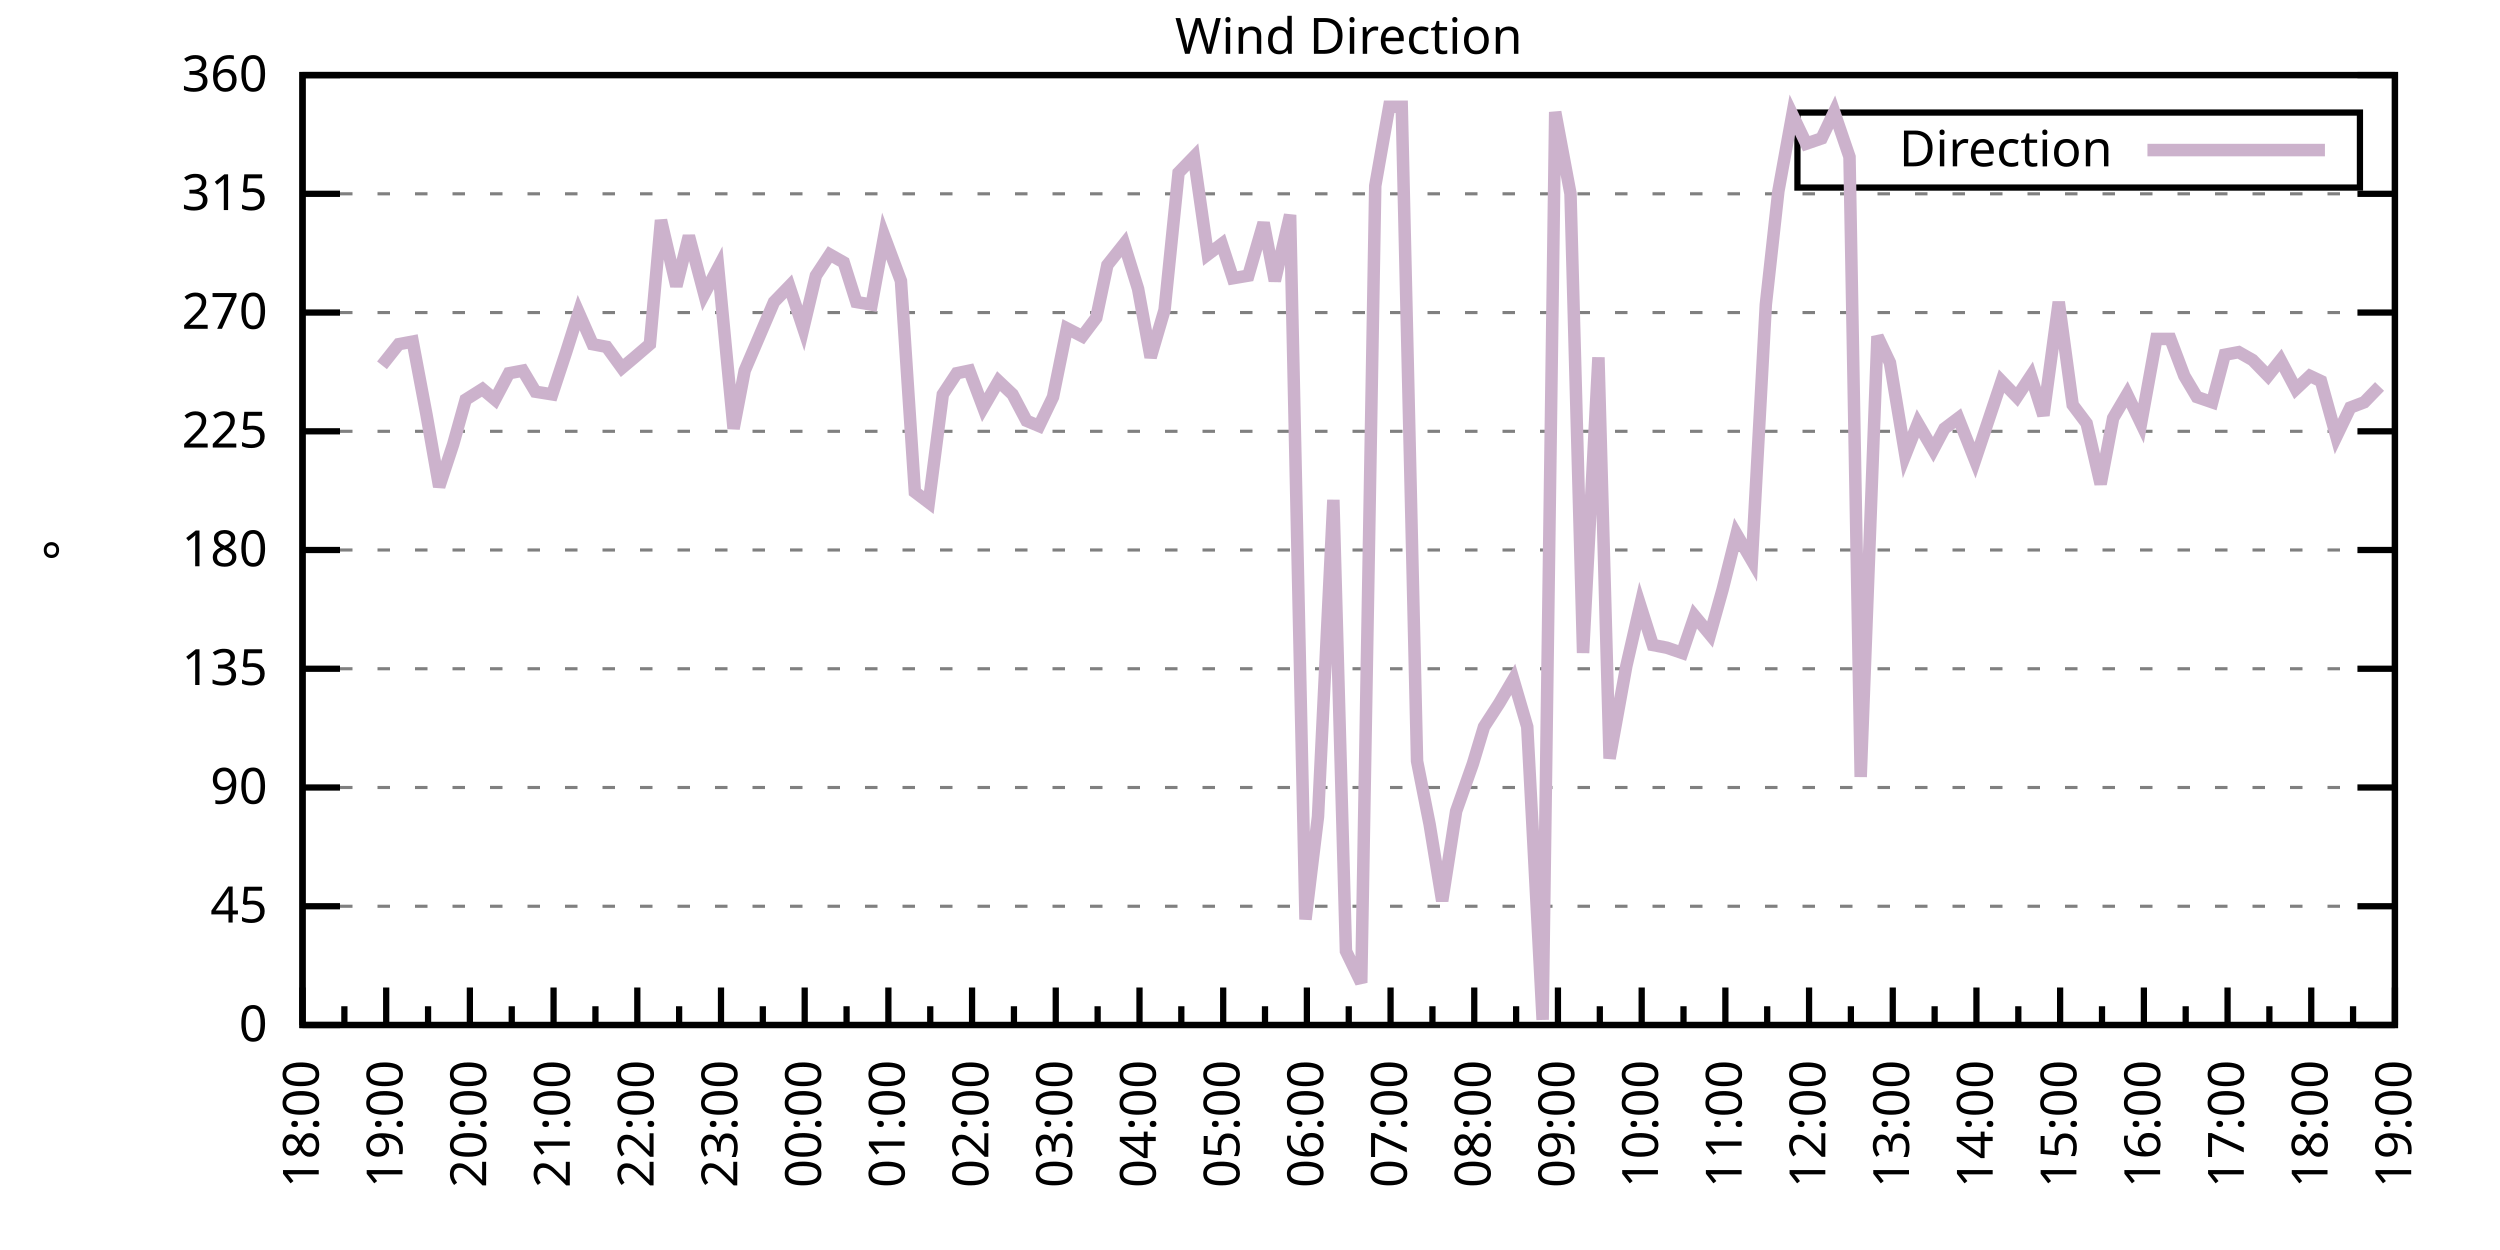
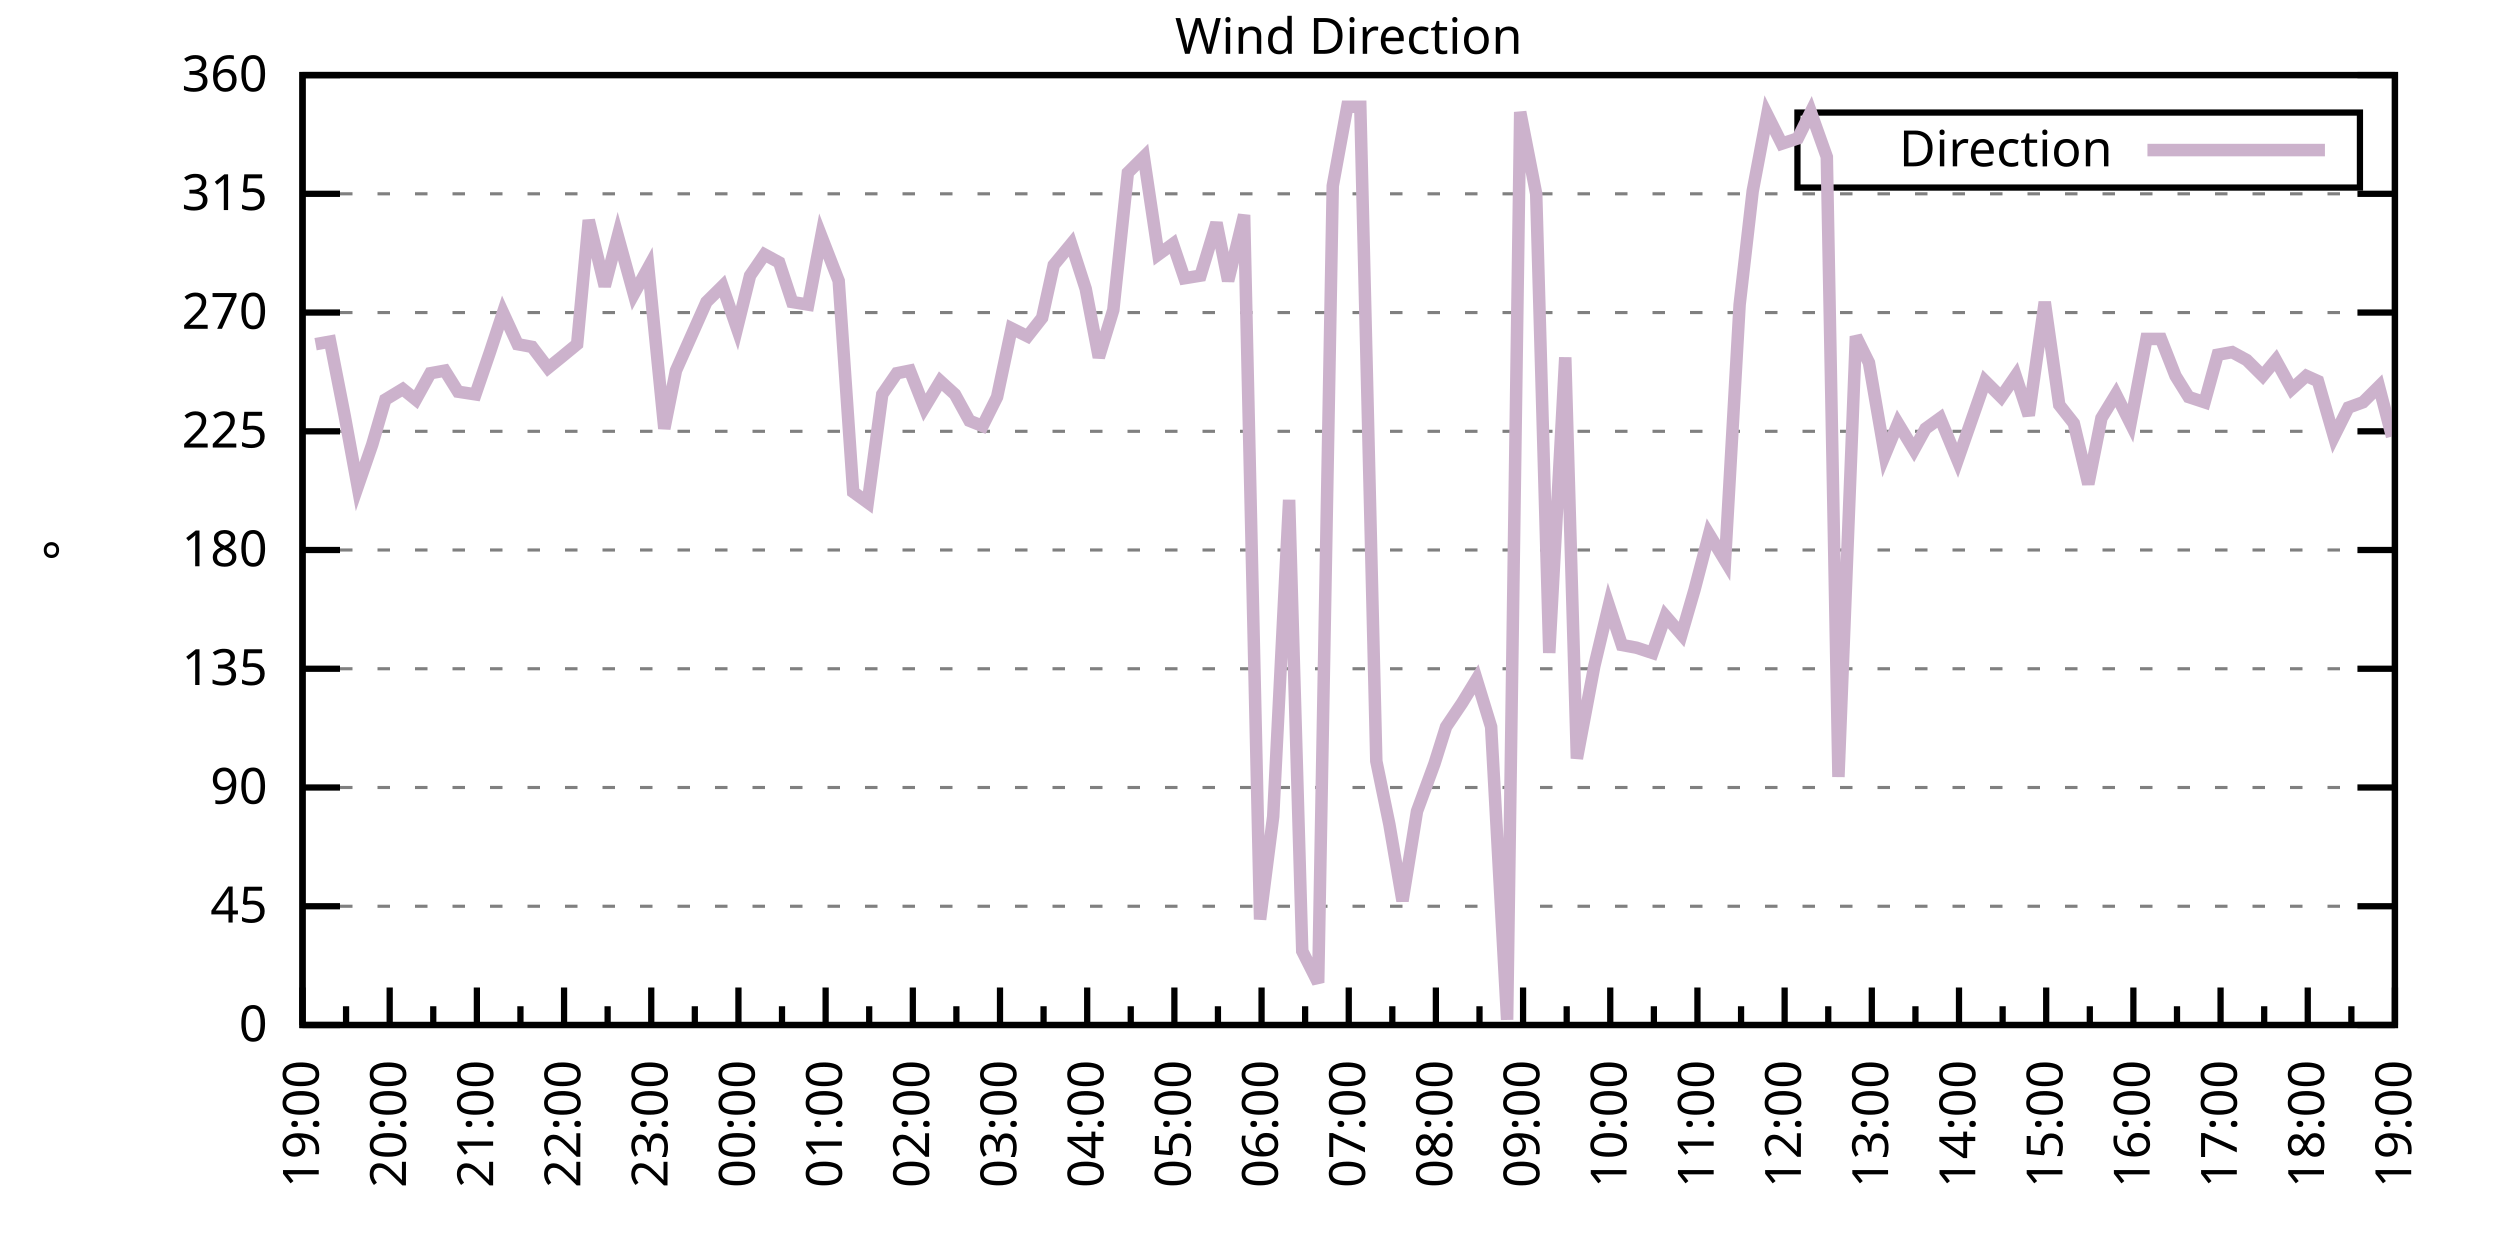
<svg xmlns="http://www.w3.org/2000/svg" xmlns:xlink="http://www.w3.org/1999/xlink" width="400" height="200" viewBox="0 0 400 200">
  <g id="gnuplot_canvas">
    <rect x="0" y="0" width="400" height="200" fill="none" />
    <defs>
      <circle id="gpDot" r="0.5" stroke-width="0.5" stroke="currentColor" />
      <path id="gpPt0" stroke-width="0.333" stroke="currentColor" d="M-1,0 h2 M0,-1 v2" />
      <path id="gpPt1" stroke-width="0.333" stroke="currentColor" d="M-1,-1 L1,1 M1,-1 L-1,1" />
      <path id="gpPt2" stroke-width="0.333" stroke="currentColor" d="M-1,0 L1,0 M0,-1 L0,1 M-1,-1 L1,1 M-1,1 L1,-1" />
      <rect id="gpPt3" stroke-width="0.333" stroke="currentColor" x="-1" y="-1" width="2" height="2" />
      <rect id="gpPt4" stroke-width="0.333" stroke="currentColor" fill="currentColor" x="-1" y="-1" width="2" height="2" />
      <circle id="gpPt5" stroke-width="0.333" stroke="currentColor" cx="0" cy="0" r="1" />
      <use xlink:href="#gpPt5" id="gpPt6" fill="currentColor" stroke="none" />
      <path id="gpPt7" stroke-width="0.333" stroke="currentColor" d="M0,-1.33 L-1.33,0.67 L1.33,0.67 z" />
      <use xlink:href="#gpPt7" id="gpPt8" fill="currentColor" stroke="none" />
      <use xlink:href="#gpPt7" id="gpPt9" stroke="currentColor" transform="rotate(180)" />
      <use xlink:href="#gpPt9" id="gpPt10" fill="currentColor" stroke="none" />
      <use xlink:href="#gpPt3" id="gpPt11" stroke="currentColor" transform="rotate(45)" />
      <use xlink:href="#gpPt11" id="gpPt12" fill="currentColor" stroke="none" />
      <path id="gpPt13" stroke-width="0.333" stroke="currentColor" d="M0,1.330 L1.265,0.411 L0.782,-1.067 L-0.782,-1.076 L-1.265,0.411 z" />
      <use xlink:href="#gpPt13" id="gpPt14" fill="currentColor" stroke="none" />
      <filter id="textbox" filterUnits="objectBoundingBox" x="0" y="0" height="1" width="1">
        <feFlood flood-color="white" flood-opacity="1" result="bgnd" />
        <feComposite in="SourceGraphic" in2="bgnd" operator="atop" />
      </filter>
      <filter id="greybox" filterUnits="objectBoundingBox" x="0" y="0" height="1" width="1">
        <feFlood flood-color="lightgrey" flood-opacity="1" result="grey" />
        <feComposite in="SourceGraphic" in2="grey" operator="atop" />
      </filter>
    </defs>
    <g fill="none" color="white" stroke="currentColor" stroke-width="1.00" stroke-linecap="butt" stroke-linejoin="miter">
</g>
    <g fill="none" color="black" stroke="currentColor" stroke-width="1.00" stroke-linecap="butt" stroke-linejoin="miter">
      <g stroke="none" shape-rendering="crispEdges">
        <polygon fill="rgb(255, 255, 255)" points="48.40,164.00 383.18,164.00 383.18,12.02 48.40,12.02 " />
      </g>
    </g>
    <g fill="none" color="black" stroke="currentColor" stroke-width="1.00" stroke-linecap="butt" stroke-linejoin="miter">
</g>
    <g fill="none" color="black" stroke="black" stroke-width="0.50" stroke-linecap="butt" stroke-linejoin="miter">
</g>
    <g fill="none" color="gray" stroke="currentColor" stroke-width="0.50" stroke-linecap="butt" stroke-linejoin="miter">
      <path stroke="gray" stroke-dasharray="2,4" class="gridline" d="M48.40,164.00 L383.19,164.00  " />
    </g>
    <g fill="none" color="gray" stroke="gray" stroke-width="1.00" stroke-linecap="butt" stroke-linejoin="miter">
</g>
    <g fill="none" color="black" stroke="currentColor" stroke-width="1.00" stroke-linecap="butt" stroke-linejoin="miter">
      <path stroke="black" d="M48.40,164.00 L54.40,164.00 M383.19,164.00 L377.19,164.00  " />
      <g transform="translate(42.80,166.60)" stroke="none" fill="black" font-family="Sans" font-size="8.00" text-anchor="end">
        <text>
          <tspan font-family="Sans"> 0</tspan>
        </text>
      </g>
    </g>
    <g fill="none" color="black" stroke="currentColor" stroke-width="1.00" stroke-linecap="butt" stroke-linejoin="miter">
</g>
    <g fill="none" color="black" stroke="black" stroke-width="0.50" stroke-linecap="butt" stroke-linejoin="miter">
</g>
    <g fill="none" color="gray" stroke="currentColor" stroke-width="0.50" stroke-linecap="butt" stroke-linejoin="miter">
      <path stroke="gray" stroke-dasharray="2,4" class="gridline" d="M48.40,145.00 L383.19,145.00  " />
    </g>
    <g fill="none" color="gray" stroke="gray" stroke-width="1.00" stroke-linecap="butt" stroke-linejoin="miter">
</g>
    <g fill="none" color="black" stroke="currentColor" stroke-width="1.00" stroke-linecap="butt" stroke-linejoin="miter">
      <path stroke="black" d="M48.40,145.00 L54.40,145.00 M383.19,145.00 L377.19,145.00  " />
      <g transform="translate(42.80,147.60)" stroke="none" fill="black" font-family="Sans" font-size="8.00" text-anchor="end">
        <text>
          <tspan font-family="Sans"> 45</tspan>
        </text>
      </g>
    </g>
    <g fill="none" color="black" stroke="currentColor" stroke-width="1.00" stroke-linecap="butt" stroke-linejoin="miter">
</g>
    <g fill="none" color="black" stroke="black" stroke-width="0.50" stroke-linecap="butt" stroke-linejoin="miter">
</g>
    <g fill="none" color="gray" stroke="currentColor" stroke-width="0.50" stroke-linecap="butt" stroke-linejoin="miter">
      <path stroke="gray" stroke-dasharray="2,4" class="gridline" d="M48.40,126.00 L383.19,126.00  " />
    </g>
    <g fill="none" color="gray" stroke="gray" stroke-width="1.00" stroke-linecap="butt" stroke-linejoin="miter">
</g>
    <g fill="none" color="black" stroke="currentColor" stroke-width="1.00" stroke-linecap="butt" stroke-linejoin="miter">
      <path stroke="black" d="M48.40,126.00 L54.40,126.00 M383.19,126.00 L377.19,126.00  " />
      <g transform="translate(42.80,128.60)" stroke="none" fill="black" font-family="Sans" font-size="8.00" text-anchor="end">
        <text>
          <tspan font-family="Sans"> 90</tspan>
        </text>
      </g>
    </g>
    <g fill="none" color="black" stroke="currentColor" stroke-width="1.00" stroke-linecap="butt" stroke-linejoin="miter">
</g>
    <g fill="none" color="black" stroke="black" stroke-width="0.50" stroke-linecap="butt" stroke-linejoin="miter">
</g>
    <g fill="none" color="gray" stroke="currentColor" stroke-width="0.50" stroke-linecap="butt" stroke-linejoin="miter">
      <path stroke="gray" stroke-dasharray="2,4" class="gridline" d="M48.40,107.00 L383.19,107.00  " />
    </g>
    <g fill="none" color="gray" stroke="gray" stroke-width="1.00" stroke-linecap="butt" stroke-linejoin="miter">
</g>
    <g fill="none" color="black" stroke="currentColor" stroke-width="1.00" stroke-linecap="butt" stroke-linejoin="miter">
      <path stroke="black" d="M48.40,107.00 L54.40,107.00 M383.19,107.00 L377.19,107.00  " />
      <g transform="translate(42.80,109.60)" stroke="none" fill="black" font-family="Sans" font-size="8.00" text-anchor="end">
        <text>
          <tspan font-family="Sans"> 135</tspan>
        </text>
      </g>
    </g>
    <g fill="none" color="black" stroke="currentColor" stroke-width="1.00" stroke-linecap="butt" stroke-linejoin="miter">
</g>
    <g fill="none" color="black" stroke="black" stroke-width="0.50" stroke-linecap="butt" stroke-linejoin="miter">
</g>
    <g fill="none" color="gray" stroke="currentColor" stroke-width="0.50" stroke-linecap="butt" stroke-linejoin="miter">
      <path stroke="gray" stroke-dasharray="2,4" class="gridline" d="M48.40,88.00 L383.19,88.00  " />
    </g>
    <g fill="none" color="gray" stroke="gray" stroke-width="1.00" stroke-linecap="butt" stroke-linejoin="miter">
</g>
    <g fill="none" color="black" stroke="currentColor" stroke-width="1.00" stroke-linecap="butt" stroke-linejoin="miter">
      <path stroke="black" d="M48.40,88.00 L54.40,88.00 M383.19,88.00 L377.19,88.00  " />
      <g transform="translate(42.80,90.60)" stroke="none" fill="black" font-family="Sans" font-size="8.00" text-anchor="end">
        <text>
          <tspan font-family="Sans"> 180</tspan>
        </text>
      </g>
    </g>
    <g fill="none" color="black" stroke="currentColor" stroke-width="1.00" stroke-linecap="butt" stroke-linejoin="miter">
</g>
    <g fill="none" color="black" stroke="black" stroke-width="0.50" stroke-linecap="butt" stroke-linejoin="miter">
</g>
    <g fill="none" color="gray" stroke="currentColor" stroke-width="0.50" stroke-linecap="butt" stroke-linejoin="miter">
      <path stroke="gray" stroke-dasharray="2,4" class="gridline" d="M48.40,69.01 L383.19,69.01  " />
    </g>
    <g fill="none" color="gray" stroke="gray" stroke-width="1.00" stroke-linecap="butt" stroke-linejoin="miter">
</g>
    <g fill="none" color="black" stroke="currentColor" stroke-width="1.00" stroke-linecap="butt" stroke-linejoin="miter">
      <path stroke="black" d="M48.40,69.01 L54.40,69.01 M383.19,69.01 L377.19,69.01  " />
      <g transform="translate(42.80,71.61)" stroke="none" fill="black" font-family="Sans" font-size="8.00" text-anchor="end">
        <text>
          <tspan font-family="Sans"> 225</tspan>
        </text>
      </g>
    </g>
    <g fill="none" color="black" stroke="currentColor" stroke-width="1.00" stroke-linecap="butt" stroke-linejoin="miter">
</g>
    <g fill="none" color="black" stroke="black" stroke-width="0.50" stroke-linecap="butt" stroke-linejoin="miter">
</g>
    <g fill="none" color="gray" stroke="currentColor" stroke-width="0.50" stroke-linecap="butt" stroke-linejoin="miter">
      <path stroke="gray" stroke-dasharray="2,4" class="gridline" d="M48.40,50.01 L383.19,50.01  " />
    </g>
    <g fill="none" color="gray" stroke="gray" stroke-width="1.00" stroke-linecap="butt" stroke-linejoin="miter">
</g>
    <g fill="none" color="black" stroke="currentColor" stroke-width="1.00" stroke-linecap="butt" stroke-linejoin="miter">
      <path stroke="black" d="M48.40,50.01 L54.40,50.01 M383.19,50.01 L377.19,50.01  " />
      <g transform="translate(42.80,52.61)" stroke="none" fill="black" font-family="Sans" font-size="8.00" text-anchor="end">
        <text>
          <tspan font-family="Sans"> 270</tspan>
        </text>
      </g>
    </g>
    <g fill="none" color="black" stroke="currentColor" stroke-width="1.00" stroke-linecap="butt" stroke-linejoin="miter">
</g>
    <g fill="none" color="black" stroke="black" stroke-width="0.50" stroke-linecap="butt" stroke-linejoin="miter">
</g>
    <g fill="none" color="gray" stroke="currentColor" stroke-width="0.50" stroke-linecap="butt" stroke-linejoin="miter">
      <path stroke="gray" stroke-dasharray="2,4" class="gridline" d="M48.40,31.01 L383.19,31.01  " />
    </g>
    <g fill="none" color="gray" stroke="gray" stroke-width="1.00" stroke-linecap="butt" stroke-linejoin="miter">
</g>
    <g fill="none" color="black" stroke="currentColor" stroke-width="1.00" stroke-linecap="butt" stroke-linejoin="miter">
      <path stroke="black" d="M48.40,31.01 L54.40,31.01 M383.19,31.01 L377.19,31.01  " />
      <g transform="translate(42.80,33.61)" stroke="none" fill="black" font-family="Sans" font-size="8.00" text-anchor="end">
        <text>
          <tspan font-family="Sans"> 315</tspan>
        </text>
      </g>
    </g>
    <g fill="none" color="black" stroke="currentColor" stroke-width="1.00" stroke-linecap="butt" stroke-linejoin="miter">
</g>
    <g fill="none" color="black" stroke="black" stroke-width="0.50" stroke-linecap="butt" stroke-linejoin="miter">
</g>
    <g fill="none" color="gray" stroke="currentColor" stroke-width="0.50" stroke-linecap="butt" stroke-linejoin="miter">
      <path stroke="gray" stroke-dasharray="2,4" class="gridline" d="M48.40,12.01 L383.19,12.01  " />
    </g>
    <g fill="none" color="gray" stroke="gray" stroke-width="1.00" stroke-linecap="butt" stroke-linejoin="miter">
</g>
    <g fill="none" color="black" stroke="currentColor" stroke-width="1.00" stroke-linecap="butt" stroke-linejoin="miter">
      <path stroke="black" d="M48.40,12.01 L54.40,12.01 M383.19,12.01 L377.19,12.01  " />
      <g transform="translate(42.80,14.61)" stroke="none" fill="black" font-family="Sans" font-size="8.00" text-anchor="end">
        <text>
          <tspan font-family="Sans"> 360</tspan>
        </text>
      </g>
    </g>
    <g fill="none" color="black" stroke="currentColor" stroke-width="1.00" stroke-linecap="butt" stroke-linejoin="miter">
      <path stroke="black" d="M48.40,164.00 L48.40,158.00  " />
      <g transform="translate(51.00,169.60) rotate(270)" stroke="none" fill="black" font-family="Sans" font-size="8.00" text-anchor="end">
        <text>
+           <tspan font-family="Sans">19:00</tspan>
+         </text>
+       </g>
+     </g>
+     <g fill="none" color="black" stroke="currentColor" stroke-width="1.00" stroke-linecap="butt" stroke-linejoin="miter">
+       <path stroke="black" d="M55.37,164.00 L55.37,161.00 M62.35,164.00 L62.35,158.00  " />
+       <g transform="translate(64.95,169.60) rotate(270)" stroke="none" fill="black" font-family="Sans" font-size="8.00" text-anchor="end">
+         <text>
+           <tspan font-family="Sans">20:00</tspan>
+         </text>
+       </g>
+     </g>
+     <g fill="none" color="black" stroke="currentColor" stroke-width="1.00" stroke-linecap="butt" stroke-linejoin="miter">
+       <path stroke="black" d="M69.32,164.00 L69.32,161.00 M76.30,164.00 L76.30,158.00  " />
+       <g transform="translate(78.90,169.60) rotate(270)" stroke="none" fill="black" font-family="Sans" font-size="8.00" text-anchor="end">
+         <text>
+           <tspan font-family="Sans">21:00</tspan>
+         </text>
+       </g>
+     </g>
+     <g fill="none" color="black" stroke="currentColor" stroke-width="1.00" stroke-linecap="butt" stroke-linejoin="miter">
+       <path stroke="black" d="M83.27,164.00 L83.27,161.00 M90.25,164.00 L90.25,158.00  " />
+       <g transform="translate(92.85,169.60) rotate(270)" stroke="none" fill="black" font-family="Sans" font-size="8.00" text-anchor="end">
+         <text>
+           <tspan font-family="Sans">22:00</tspan>
+         </text>
+       </g>
+     </g>
+     <g fill="none" color="black" stroke="currentColor" stroke-width="1.00" stroke-linecap="butt" stroke-linejoin="miter">
+       <path stroke="black" d="M97.22,164.00 L97.22,161.00 M104.20,164.00 L104.20,158.00  " />
+       <g transform="translate(106.80,169.60) rotate(270)" stroke="none" fill="black" font-family="Sans" font-size="8.00" text-anchor="end">
+         <text>
+           <tspan font-family="Sans">23:00</tspan>
+         </text>
+       </g>
+     </g>
+     <g fill="none" color="black" stroke="currentColor" stroke-width="1.00" stroke-linecap="butt" stroke-linejoin="miter">
+       <path stroke="black" d="M111.17,164.00 L111.17,161.00 M118.15,164.00 L118.15,158.00  " />
+       <g transform="translate(120.75,169.60) rotate(270)" stroke="none" fill="black" font-family="Sans" font-size="8.00" text-anchor="end">
+         <text>
+           <tspan font-family="Sans">00:00</tspan>
+         </text>
+       </g>
+     </g>
+     <g fill="none" color="black" stroke="currentColor" stroke-width="1.00" stroke-linecap="butt" stroke-linejoin="miter">
+       <path stroke="black" d="M125.12,164.00 L125.12,161.00 M132.10,164.00 L132.10,158.00  " />
+       <g transform="translate(134.70,169.60) rotate(270)" stroke="none" fill="black" font-family="Sans" font-size="8.00" text-anchor="end">
+         <text>
+           <tspan font-family="Sans">01:00</tspan>
+         </text>
+       </g>
+     </g>
+     <g fill="none" color="black" stroke="currentColor" stroke-width="1.00" stroke-linecap="butt" stroke-linejoin="miter">
+       <path stroke="black" d="M139.07,164.00 L139.07,161.00 M146.05,164.00 L146.05,158.00  " />
+       <g transform="translate(148.65,169.60) rotate(270)" stroke="none" fill="black" font-family="Sans" font-size="8.00" text-anchor="end">
+         <text>
+           <tspan font-family="Sans">02:00</tspan>
+         </text>
+       </g>
+     </g>
+     <g fill="none" color="black" stroke="currentColor" stroke-width="1.00" stroke-linecap="butt" stroke-linejoin="miter">
+       <path stroke="black" d="M153.02,164.00 L153.02,161.00 M160.00,164.00 L160.00,158.00  " />
+       <g transform="translate(162.60,169.60) rotate(270)" stroke="none" fill="black" font-family="Sans" font-size="8.00" text-anchor="end">
+         <text>
+           <tspan font-family="Sans">03:00</tspan>
+         </text>
+       </g>
+     </g>
+     <g fill="none" color="black" stroke="currentColor" stroke-width="1.00" stroke-linecap="butt" stroke-linejoin="miter">
+       <path stroke="black" d="M166.97,164.00 L166.97,161.00 M173.95,164.00 L173.95,158.00  " />
+       <g transform="translate(176.55,169.60) rotate(270)" stroke="none" fill="black" font-family="Sans" font-size="8.00" text-anchor="end">
+         <text>
+           <tspan font-family="Sans">04:00</tspan>
+         </text>
+       </g>
+     </g>
+     <g fill="none" color="black" stroke="currentColor" stroke-width="1.00" stroke-linecap="butt" stroke-linejoin="miter">
+       <path stroke="black" d="M180.92,164.00 L180.92,161.00 M187.90,164.00 L187.90,158.00  " />
+       <g transform="translate(190.50,169.60) rotate(270)" stroke="none" fill="black" font-family="Sans" font-size="8.00" text-anchor="end">
+         <text>
+           <tspan font-family="Sans">05:00</tspan>
+         </text>
+       </g>
+     </g>
+     <g fill="none" color="black" stroke="currentColor" stroke-width="1.00" stroke-linecap="butt" stroke-linejoin="miter">
+       <path stroke="black" d="M194.87,164.00 L194.87,161.00 M201.85,164.00 L201.85,158.00  " />
+       <g transform="translate(204.45,169.60) rotate(270)" stroke="none" fill="black" font-family="Sans" font-size="8.00" text-anchor="end">
+         <text>
+           <tspan font-family="Sans">06:00</tspan>
+         </text>
+       </g>
+     </g>
+     <g fill="none" color="black" stroke="currentColor" stroke-width="1.00" stroke-linecap="butt" stroke-linejoin="miter">
+       <path stroke="black" d="M208.82,164.00 L208.82,161.00 M215.80,164.00 L215.80,158.00  " />
+       <g transform="translate(218.40,169.60) rotate(270)" stroke="none" fill="black" font-family="Sans" font-size="8.00" text-anchor="end">
+         <text>
+           <tspan font-family="Sans">07:00</tspan>
+         </text>
+       </g>
+     </g>
+     <g fill="none" color="black" stroke="currentColor" stroke-width="1.00" stroke-linecap="butt" stroke-linejoin="miter">
+       <path stroke="black" d="M222.77,164.00 L222.77,161.00 M229.74,164.00 L229.74,158.00  " />
+       <g transform="translate(232.34,169.60) rotate(270)" stroke="none" fill="black" font-family="Sans" font-size="8.00" text-anchor="end">
+         <text>
+           <tspan font-family="Sans">08:00</tspan>
+         </text>
+       </g>
+     </g>
+     <g fill="none" color="black" stroke="currentColor" stroke-width="1.00" stroke-linecap="butt" stroke-linejoin="miter">
+       <path stroke="black" d="M236.72,164.00 L236.72,161.00 M243.69,164.00 L243.69,158.00  " />
+       <g transform="translate(246.29,169.60) rotate(270)" stroke="none" fill="black" font-family="Sans" font-size="8.00" text-anchor="end">
+         <text>
+           <tspan font-family="Sans">09:00</tspan>
+         </text>
+       </g>
+     </g>
+     <g fill="none" color="black" stroke="currentColor" stroke-width="1.00" stroke-linecap="butt" stroke-linejoin="miter">
+       <path stroke="black" d="M250.67,164.00 L250.67,161.00 M257.64,164.00 L257.64,158.00  " />
+       <g transform="translate(260.24,169.60) rotate(270)" stroke="none" fill="black" font-family="Sans" font-size="8.00" text-anchor="end">
+         <text>
+           <tspan font-family="Sans">10:00</tspan>
+         </text>
+       </g>
+     </g>
+     <g fill="none" color="black" stroke="currentColor" stroke-width="1.00" stroke-linecap="butt" stroke-linejoin="miter">
+       <path stroke="black" d="M264.62,164.00 L264.62,161.00 M271.59,164.00 L271.59,158.00  " />
+       <g transform="translate(274.19,169.60) rotate(270)" stroke="none" fill="black" font-family="Sans" font-size="8.00" text-anchor="end">
+         <text>
+           <tspan font-family="Sans">11:00</tspan>
+         </text>
+       </g>
+     </g>
+     <g fill="none" color="black" stroke="currentColor" stroke-width="1.00" stroke-linecap="butt" stroke-linejoin="miter">
+       <path stroke="black" d="M278.57,164.00 L278.57,161.00 M285.54,164.00 L285.54,158.00  " />
+       <g transform="translate(288.14,169.60) rotate(270)" stroke="none" fill="black" font-family="Sans" font-size="8.00" text-anchor="end">
+         <text>
+           <tspan font-family="Sans">12:00</tspan>
+         </text>
+       </g>
+     </g>
+     <g fill="none" color="black" stroke="currentColor" stroke-width="1.00" stroke-linecap="butt" stroke-linejoin="miter">
+       <path stroke="black" d="M292.52,164.00 L292.52,161.00 M299.49,164.00 L299.49,158.00  " />
+       <g transform="translate(302.09,169.60) rotate(270)" stroke="none" fill="black" font-family="Sans" font-size="8.00" text-anchor="end">
+         <text>
+           <tspan font-family="Sans">13:00</tspan>
+         </text>
+       </g>
+     </g>
+     <g fill="none" color="black" stroke="currentColor" stroke-width="1.00" stroke-linecap="butt" stroke-linejoin="miter">
+       <path stroke="black" d="M306.47,164.00 L306.47,161.00 M313.44,164.00 L313.44,158.00  " />
+       <g transform="translate(316.04,169.60) rotate(270)" stroke="none" fill="black" font-family="Sans" font-size="8.00" text-anchor="end">
+         <text>
+           <tspan font-family="Sans">14:00</tspan>
+         </text>
+       </g>
+     </g>
+     <g fill="none" color="black" stroke="currentColor" stroke-width="1.00" stroke-linecap="butt" stroke-linejoin="miter">
+       <path stroke="black" d="M320.42,164.00 L320.42,161.00 M327.39,164.00 L327.39,158.00  " />
+       <g transform="translate(329.99,169.60) rotate(270)" stroke="none" fill="black" font-family="Sans" font-size="8.00" text-anchor="end">
+         <text>
+           <tspan font-family="Sans">15:00</tspan>
+         </text>
+       </g>
+     </g>
+     <g fill="none" color="black" stroke="currentColor" stroke-width="1.00" stroke-linecap="butt" stroke-linejoin="miter">
+       <path stroke="black" d="M334.37,164.00 L334.37,161.00 M341.34,164.00 L341.34,158.00  " />
+       <g transform="translate(343.94,169.60) rotate(270)" stroke="none" fill="black" font-family="Sans" font-size="8.00" text-anchor="end">
+         <text>
+           <tspan font-family="Sans">16:00</tspan>
+         </text>
+       </g>
+     </g>
+     <g fill="none" color="black" stroke="currentColor" stroke-width="1.00" stroke-linecap="butt" stroke-linejoin="miter">
+       <path stroke="black" d="M348.32,164.00 L348.32,161.00 M355.29,164.00 L355.29,158.00  " />
+       <g transform="translate(357.89,169.60) rotate(270)" stroke="none" fill="black" font-family="Sans" font-size="8.00" text-anchor="end">
+         <text>
+           <tspan font-family="Sans">17:00</tspan>
+         </text>
+       </g>
+     </g>
+     <g fill="none" color="black" stroke="currentColor" stroke-width="1.00" stroke-linecap="butt" stroke-linejoin="miter">
+       <path stroke="black" d="M362.27,164.00 L362.27,161.00 M369.24,164.00 L369.24,158.00  " />
+       <g transform="translate(371.84,169.60) rotate(270)" stroke="none" fill="black" font-family="Sans" font-size="8.00" text-anchor="end">
+         <text>
          <tspan font-family="Sans">18:00</tspan>
        </text>
      </g>
    </g>
    <g fill="none" color="black" stroke="currentColor" stroke-width="1.00" stroke-linecap="butt" stroke-linejoin="miter">
-       <path stroke="black" d="M55.10,164.00 L55.10,161.00 M61.79,164.00 L61.79,158.00  " />
-       <g transform="translate(64.39,169.60) rotate(270)" stroke="none" fill="black" font-family="Sans" font-size="8.00" text-anchor="end">
-         <text>
-           <tspan font-family="Sans">19:00</tspan>
-         </text>
-       </g>
-     </g>
-     <g fill="none" color="black" stroke="currentColor" stroke-width="1.00" stroke-linecap="butt" stroke-linejoin="miter">
-       <path stroke="black" d="M68.49,164.00 L68.49,161.00 M75.18,164.00 L75.18,158.00  " />
-       <g transform="translate(77.78,169.60) rotate(270)" stroke="none" fill="black" font-family="Sans" font-size="8.00" text-anchor="end">
-         <text>
-           <tspan font-family="Sans">20:00</tspan>
-         </text>
-       </g>
-     </g>
-     <g fill="none" color="black" stroke="currentColor" stroke-width="1.00" stroke-linecap="butt" stroke-linejoin="miter">
-       <path stroke="black" d="M81.88,164.00 L81.88,161.00 M88.57,164.00 L88.57,158.00  " />
-       <g transform="translate(91.17,169.60) rotate(270)" stroke="none" fill="black" font-family="Sans" font-size="8.00" text-anchor="end">
-         <text>
-           <tspan font-family="Sans">21:00</tspan>
-         </text>
-       </g>
-     </g>
-     <g fill="none" color="black" stroke="currentColor" stroke-width="1.00" stroke-linecap="butt" stroke-linejoin="miter">
-       <path stroke="black" d="M95.27,164.00 L95.27,161.00 M101.97,164.00 L101.97,158.00  " />
-       <g transform="translate(104.57,169.60) rotate(270)" stroke="none" fill="black" font-family="Sans" font-size="8.00" text-anchor="end">
-         <text>
-           <tspan font-family="Sans">22:00</tspan>
-         </text>
-       </g>
-     </g>
-     <g fill="none" color="black" stroke="currentColor" stroke-width="1.00" stroke-linecap="butt" stroke-linejoin="miter">
-       <path stroke="black" d="M108.66,164.00 L108.66,161.00 M115.36,164.00 L115.36,158.00  " />
-       <g transform="translate(117.96,169.60) rotate(270)" stroke="none" fill="black" font-family="Sans" font-size="8.00" text-anchor="end">
-         <text>
-           <tspan font-family="Sans">23:00</tspan>
-         </text>
-       </g>
-     </g>
-     <g fill="none" color="black" stroke="currentColor" stroke-width="1.00" stroke-linecap="butt" stroke-linejoin="miter">
-       <path stroke="black" d="M122.05,164.00 L122.05,161.00 M128.75,164.00 L128.75,158.00  " />
-       <g transform="translate(131.35,169.60) rotate(270)" stroke="none" fill="black" font-family="Sans" font-size="8.00" text-anchor="end">
-         <text>
-           <tspan font-family="Sans">00:00</tspan>
-         </text>
-       </g>
-     </g>
-     <g fill="none" color="black" stroke="currentColor" stroke-width="1.00" stroke-linecap="butt" stroke-linejoin="miter">
-       <path stroke="black" d="M135.45,164.00 L135.45,161.00 M142.14,164.00 L142.14,158.00  " />
-       <g transform="translate(144.74,169.60) rotate(270)" stroke="none" fill="black" font-family="Sans" font-size="8.00" text-anchor="end">
-         <text>
-           <tspan font-family="Sans">01:00</tspan>
-         </text>
-       </g>
-     </g>
-     <g fill="none" color="black" stroke="currentColor" stroke-width="1.00" stroke-linecap="butt" stroke-linejoin="miter">
-       <path stroke="black" d="M148.84,164.00 L148.84,161.00 M155.53,164.00 L155.53,158.00  " />
-       <g transform="translate(158.13,169.60) rotate(270)" stroke="none" fill="black" font-family="Sans" font-size="8.00" text-anchor="end">
-         <text>
-           <tspan font-family="Sans">02:00</tspan>
-         </text>
-       </g>
-     </g>
-     <g fill="none" color="black" stroke="currentColor" stroke-width="1.00" stroke-linecap="butt" stroke-linejoin="miter">
-       <path stroke="black" d="M162.23,164.00 L162.23,161.00 M168.92,164.00 L168.92,158.00  " />
-       <g transform="translate(171.52,169.60) rotate(270)" stroke="none" fill="black" font-family="Sans" font-size="8.00" text-anchor="end">
-         <text>
-           <tspan font-family="Sans">03:00</tspan>
-         </text>
-       </g>
-     </g>
-     <g fill="none" color="black" stroke="currentColor" stroke-width="1.00" stroke-linecap="butt" stroke-linejoin="miter">
-       <path stroke="black" d="M175.62,164.00 L175.62,161.00 M182.32,164.00 L182.32,158.00  " />
-       <g transform="translate(184.92,169.60) rotate(270)" stroke="none" fill="black" font-family="Sans" font-size="8.00" text-anchor="end">
-         <text>
-           <tspan font-family="Sans">04:00</tspan>
-         </text>
-       </g>
-     </g>
-     <g fill="none" color="black" stroke="currentColor" stroke-width="1.00" stroke-linecap="butt" stroke-linejoin="miter">
-       <path stroke="black" d="M189.01,164.00 L189.01,161.00 M195.71,164.00 L195.71,158.00  " />
-       <g transform="translate(198.31,169.60) rotate(270)" stroke="none" fill="black" font-family="Sans" font-size="8.00" text-anchor="end">
-         <text>
-           <tspan font-family="Sans">05:00</tspan>
-         </text>
-       </g>
-     </g>
-     <g fill="none" color="black" stroke="currentColor" stroke-width="1.00" stroke-linecap="butt" stroke-linejoin="miter">
-       <path stroke="black" d="M202.40,164.00 L202.40,161.00 M209.10,164.00 L209.10,158.00  " />
-       <g transform="translate(211.70,169.60) rotate(270)" stroke="none" fill="black" font-family="Sans" font-size="8.00" text-anchor="end">
-         <text>
-           <tspan font-family="Sans">06:00</tspan>
-         </text>
-       </g>
-     </g>
-     <g fill="none" color="black" stroke="currentColor" stroke-width="1.00" stroke-linecap="butt" stroke-linejoin="miter">
-       <path stroke="black" d="M215.80,164.00 L215.80,161.00 M222.49,164.00 L222.49,158.00  " />
-       <g transform="translate(225.09,169.60) rotate(270)" stroke="none" fill="black" font-family="Sans" font-size="8.00" text-anchor="end">
-         <text>
-           <tspan font-family="Sans">07:00</tspan>
-         </text>
-       </g>
-     </g>
-     <g fill="none" color="black" stroke="currentColor" stroke-width="1.00" stroke-linecap="butt" stroke-linejoin="miter">
-       <path stroke="black" d="M229.19,164.00 L229.19,161.00 M235.88,164.00 L235.88,158.00  " />
-       <g transform="translate(238.48,169.60) rotate(270)" stroke="none" fill="black" font-family="Sans" font-size="8.00" text-anchor="end">
-         <text>
-           <tspan font-family="Sans">08:00</tspan>
-         </text>
-       </g>
-     </g>
-     <g fill="none" color="black" stroke="currentColor" stroke-width="1.00" stroke-linecap="butt" stroke-linejoin="miter">
-       <path stroke="black" d="M242.58,164.00 L242.58,161.00 M249.27,164.00 L249.27,158.00  " />
-       <g transform="translate(251.87,169.60) rotate(270)" stroke="none" fill="black" font-family="Sans" font-size="8.00" text-anchor="end">
-         <text>
-           <tspan font-family="Sans">09:00</tspan>
-         </text>
-       </g>
-     </g>
-     <g fill="none" color="black" stroke="currentColor" stroke-width="1.00" stroke-linecap="butt" stroke-linejoin="miter">
-       <path stroke="black" d="M255.97,164.00 L255.97,161.00 M262.67,164.00 L262.67,158.00  " />
-       <g transform="translate(265.27,169.60) rotate(270)" stroke="none" fill="black" font-family="Sans" font-size="8.00" text-anchor="end">
-         <text>
-           <tspan font-family="Sans">10:00</tspan>
-         </text>
-       </g>
-     </g>
-     <g fill="none" color="black" stroke="currentColor" stroke-width="1.00" stroke-linecap="butt" stroke-linejoin="miter">
-       <path stroke="black" d="M269.36,164.00 L269.36,161.00 M276.06,164.00 L276.06,158.00  " />
-       <g transform="translate(278.66,169.60) rotate(270)" stroke="none" fill="black" font-family="Sans" font-size="8.00" text-anchor="end">
-         <text>
-           <tspan font-family="Sans">11:00</tspan>
-         </text>
-       </g>
-     </g>
-     <g fill="none" color="black" stroke="currentColor" stroke-width="1.00" stroke-linecap="butt" stroke-linejoin="miter">
-       <path stroke="black" d="M282.75,164.00 L282.75,161.00 M289.45,164.00 L289.45,158.00  " />
-       <g transform="translate(292.05,169.60) rotate(270)" stroke="none" fill="black" font-family="Sans" font-size="8.00" text-anchor="end">
-         <text>
-           <tspan font-family="Sans">12:00</tspan>
-         </text>
-       </g>
-     </g>
-     <g fill="none" color="black" stroke="currentColor" stroke-width="1.00" stroke-linecap="butt" stroke-linejoin="miter">
-       <path stroke="black" d="M296.14,164.00 L296.14,161.00 M302.84,164.00 L302.84,158.00  " />
-       <g transform="translate(305.44,169.60) rotate(270)" stroke="none" fill="black" font-family="Sans" font-size="8.00" text-anchor="end">
-         <text>
-           <tspan font-family="Sans">13:00</tspan>
-         </text>
-       </g>
-     </g>
-     <g fill="none" color="black" stroke="currentColor" stroke-width="1.00" stroke-linecap="butt" stroke-linejoin="miter">
-       <path stroke="black" d="M309.54,164.00 L309.54,161.00 M316.23,164.00 L316.23,158.00  " />
-       <g transform="translate(318.83,169.60) rotate(270)" stroke="none" fill="black" font-family="Sans" font-size="8.00" text-anchor="end">
-         <text>
-           <tspan font-family="Sans">14:00</tspan>
-         </text>
-       </g>
-     </g>
-     <g fill="none" color="black" stroke="currentColor" stroke-width="1.00" stroke-linecap="butt" stroke-linejoin="miter">
-       <path stroke="black" d="M322.93,164.00 L322.93,161.00 M329.62,164.00 L329.62,158.00  " />
-       <g transform="translate(332.22,169.60) rotate(270)" stroke="none" fill="black" font-family="Sans" font-size="8.00" text-anchor="end">
-         <text>
-           <tspan font-family="Sans">15:00</tspan>
-         </text>
-       </g>
-     </g>
-     <g fill="none" color="black" stroke="currentColor" stroke-width="1.00" stroke-linecap="butt" stroke-linejoin="miter">
-       <path stroke="black" d="M336.32,164.00 L336.32,161.00 M343.02,164.00 L343.02,158.00  " />
-       <g transform="translate(345.62,169.60) rotate(270)" stroke="none" fill="black" font-family="Sans" font-size="8.00" text-anchor="end">
-         <text>
-           <tspan font-family="Sans">16:00</tspan>
-         </text>
-       </g>
-     </g>
-     <g fill="none" color="black" stroke="currentColor" stroke-width="1.00" stroke-linecap="butt" stroke-linejoin="miter">
-       <path stroke="black" d="M349.71,164.00 L349.71,161.00 M356.41,164.00 L356.41,158.00  " />
-       <g transform="translate(359.01,169.60) rotate(270)" stroke="none" fill="black" font-family="Sans" font-size="8.00" text-anchor="end">
-         <text>
-           <tspan font-family="Sans">17:00</tspan>
-         </text>
-       </g>
-     </g>
-     <g fill="none" color="black" stroke="currentColor" stroke-width="1.00" stroke-linecap="butt" stroke-linejoin="miter">
-       <path stroke="black" d="M363.10,164.00 L363.10,161.00 M369.80,164.00 L369.80,158.00  " />
-       <g transform="translate(372.40,169.60) rotate(270)" stroke="none" fill="black" font-family="Sans" font-size="8.00" text-anchor="end">
-         <text>
-           <tspan font-family="Sans">18:00</tspan>
-         </text>
-       </g>
-     </g>
-     <g fill="none" color="black" stroke="currentColor" stroke-width="1.00" stroke-linecap="butt" stroke-linejoin="miter">
-       <path stroke="black" d="M376.49,164.00 L376.49,161.00 M383.19,164.00 L383.19,158.00  " />
+       <path stroke="black" d="M376.22,164.00 L376.22,161.00 M383.19,164.00 L383.19,158.00  " />
      <g transform="translate(385.79,169.60) rotate(270)" stroke="none" fill="black" font-family="Sans" font-size="8.00" text-anchor="end">
        <text>
          <tspan font-family="Sans">19:00</tspan>
        </text>
      </g>
    </g>
    <g fill="none" color="black" stroke="currentColor" stroke-width="1.00" stroke-linecap="butt" stroke-linejoin="miter">
</g>
    <g fill="none" color="black" stroke="currentColor" stroke-width="1.00" stroke-linecap="butt" stroke-linejoin="miter">
      <path stroke="black" d="M48.40,12.01 L48.40,164.00 L383.19,164.00 L383.19,12.01 L48.40,12.01 Z  " />
    </g>
    <g fill="none" color="black" stroke="currentColor" stroke-width="1.00" stroke-linecap="butt" stroke-linejoin="miter">
      <g transform="translate(12.80,88.01) rotate(270)" stroke="none" fill="black" font-family="Sans" font-size="8.00" text-anchor="middle">
        <text>
          <tspan font-family="Sans">°</tspan>
        </text>
      </g>
    </g>
    <g fill="none" color="black" stroke="currentColor" stroke-width="1.00" stroke-linecap="butt" stroke-linejoin="miter">
</g>
    <g fill="none" color="black" stroke="currentColor" stroke-width="1.00" stroke-linecap="butt" stroke-linejoin="miter">
      <path stroke="black" d="M287.59,30.01 L287.59,18.01 L377.59,18.01 L377.59,30.01 L287.59,30.01 Z  " />
    </g>
    <g id="Wind_direction_plot_1">
      <g fill="none" color="white" stroke="black" stroke-width="2.00" stroke-linecap="butt" stroke-linejoin="miter">
</g>
      <g fill="none" color="black" stroke="currentColor" stroke-width="2.00" stroke-linecap="butt" stroke-linejoin="miter">
        <g transform="translate(337.99,26.61)" stroke="none" fill="black" font-family="Sans" font-size="8.00" text-anchor="end">
          <text>
            <tspan font-family="Sans">Direction</tspan>
          </text>
        </g>
      </g>
      <g fill="none" color="black" stroke="currentColor" stroke-width="2.00" stroke-linecap="butt" stroke-linejoin="miter">
-         <path stroke="rgb(204, 178, 204)" d="M343.59,24.01 L371.99,24.01 M61.12,58.45 L63.80,55.07 L66.03,54.65 L68.26,66.47 L70.27,77.87 L72.50,71.12   L74.51,63.94 L77.19,62.25 L79.20,63.94 L81.43,59.72 L83.66,59.30 L85.67,62.67 L88.35,63.10 L90.58,56.34   L92.59,50.01 L94.82,55.07 L97.06,55.50 L99.51,58.87 L101.52,57.18 L103.98,55.07 L105.76,35.23 L108.22,45.79   L110.22,37.76 L112.68,47.05 L114.91,42.83 L117.37,68.58 L119.15,59.30 L123.84,48.32 L126.29,45.79 L128.53,52.54   L130.54,44.10 L132.77,40.72 L135.00,41.99 L137.01,48.32 L139.46,48.74 L141.47,37.76 L144.15,44.94 L146.38,78.72   L148.61,80.41 L150.85,63.10 L153.08,59.72 L155.09,59.30 L157.32,65.21 L159.77,60.98 L162.01,63.10 L164.24,67.32   L166.25,68.16 L168.48,63.52 L170.71,52.54 L173.17,53.81 L175.40,50.85 L177.18,42.41 L179.86,39.03 L182.09,46.21   L184.10,57.18 L186.33,49.59 L188.57,27.63 L191.02,25.10 L193.25,40.72 L195.48,39.03 L197.27,44.52 L199.73,44.10   L202.18,35.65 L203.97,44.94 L206.42,34.39 L208.88,147.11 L210.88,130.65 L213.34,79.98 L215.35,152.18 L217.80,157.24   L220.04,29.74 L222.27,17.08 L224.28,17.08 L226.73,121.78 L228.74,131.91 L230.75,144.16 L232.98,129.80 L235.66,122.20   L237.44,116.29 L239.90,112.49 L242.13,108.69 L244.36,116.29 L246.82,163.16 L248.83,17.92 L251.28,31.01 L253.29,104.47   L255.75,57.18 L257.53,121.36 L260.21,106.58 L262.44,96.87 L264.45,103.20 L266.68,103.63 L269.14,104.47 L271.15,98.56   L273.60,101.52 L275.61,94.34 L277.84,85.47 L280.30,89.69 L282.53,48.74 L284.54,30.59 L286.77,18.34 L289.00,22.99   L291.46,22.14 L293.47,17.92 L295.92,25.10 L297.71,124.31 L300.39,53.81 L302.39,58.03 L304.85,72.81 L306.86,67.74   L309.31,71.96 L311.10,68.58 L313.33,66.90 L316.01,73.65 L320.25,60.98 L322.70,63.52 L324.94,60.14 L326.95,66.47   L329.40,48.32 L331.63,64.78 L333.86,67.74 L336.10,77.45 L338.10,66.90 L340.34,63.10 L342.57,67.74 L345.02,54.23   L347.26,54.23 L349.49,60.14 L351.50,63.52 L353.95,64.36 L355.96,56.76 L358.19,56.34 L360.42,57.61 L362.88,60.14   L364.89,57.61 L367.34,62.25 L369.58,60.14 L371.36,60.98 L373.82,69.85 L376.05,65.21 L378.28,64.36 L380.73,61.83    " />
+         <path stroke="rgb(204, 178, 204)" d="M343.59,24.01 L371.99,24.01 M50.49,55.07 L52.82,54.65 L55.14,66.47 L57.23,77.87 L59.56,71.12 L61.65,63.94   L64.44,62.25 L66.53,63.94 L68.86,59.72 L71.18,59.30 L73.28,62.67 L76.07,63.10 L78.39,56.34 L80.48,50.01   L82.81,55.07 L85.13,55.50 L87.69,58.87 L89.78,57.18 L92.34,55.07 L94.20,35.23 L96.76,45.79 L98.85,37.76   L101.41,47.05 L103.73,42.83 L106.29,68.58 L108.15,59.30 L113.03,48.32 L115.59,45.79 L117.92,52.54 L120.01,44.10   L122.33,40.72 L124.66,41.99 L126.75,48.32 L129.31,48.74 L131.40,37.76 L134.19,44.94 L136.51,78.72 L138.84,80.41   L141.16,63.10 L143.49,59.72 L145.58,59.30 L147.91,65.21 L150.46,60.98 L152.79,63.10 L155.11,67.32 L157.21,68.16   L159.53,63.52 L161.86,52.54 L164.41,53.81 L166.74,50.85 L168.60,42.41 L171.39,39.03 L173.71,46.21 L175.81,57.18   L178.13,49.59 L180.46,27.63 L183.01,25.10 L185.34,40.72 L187.66,39.03 L189.52,44.52 L192.08,44.10 L194.64,35.65   L196.50,44.94 L199.06,34.39 L201.61,147.11 L203.71,130.65 L206.26,79.98 L208.36,152.18 L210.91,157.24 L213.24,29.74   L215.56,17.08 L217.65,17.08 L220.21,121.78 L222.30,131.91 L224.40,144.16 L226.72,129.80 L229.51,122.20 L231.37,116.29   L233.93,112.49 L236.25,108.69 L238.58,116.29 L241.14,163.16 L243.23,17.92 L245.79,31.01 L247.88,104.47 L250.44,57.18   L252.30,121.36 L255.09,106.58 L257.41,96.87 L259.50,103.20 L261.83,103.63 L264.39,104.47 L266.48,98.56 L269.04,101.52   L271.13,94.34 L273.45,85.47 L276.01,89.69 L278.34,48.74 L280.43,30.59 L282.75,18.34 L285.08,22.99 L287.64,22.14   L289.73,17.92 L292.29,25.10 L294.15,124.31 L296.94,53.81 L299.03,58.03 L301.58,72.81 L303.68,67.74 L306.23,71.96   L308.09,68.58 L310.42,66.90 L313.21,73.65 L317.63,60.98 L320.18,63.52 L322.51,60.14 L324.60,66.47 L327.16,48.32   L329.48,64.78 L331.81,67.74 L334.13,77.45 L336.23,66.90 L338.55,63.10 L340.88,67.74 L343.43,54.23 L345.76,54.23   L348.08,60.14 L350.18,63.52 L352.73,64.36 L354.83,56.76 L357.15,56.34 L359.48,57.61 L362.03,60.14 L364.13,57.61   L366.68,62.25 L369.01,60.14 L370.87,60.98 L373.43,69.85 L375.75,65.21 L378.08,64.36 L380.63,61.83 L382.73,69.85    " />
      </g>
    </g>
    <g fill="none" color="black" stroke="currentColor" stroke-width="2.00" stroke-linecap="butt" stroke-linejoin="miter">
</g>
    <g fill="none" color="black" stroke="black" stroke-width="1.00" stroke-linecap="butt" stroke-linejoin="miter">
</g>
    <g fill="none" color="black" stroke="currentColor" stroke-width="1.00" stroke-linecap="butt" stroke-linejoin="miter">
      <path stroke="black" d="M48.40,12.01 L48.40,164.00 L383.19,164.00 L383.19,12.01 L48.40,12.01 Z  " />
    </g>
    <g fill="none" color="black" stroke="currentColor" stroke-width="1.00" stroke-linecap="butt" stroke-linejoin="miter">
      <g transform="translate(215.79,8.61)" stroke="none" fill="black" font-family="Sans" font-size="8.00" text-anchor="middle">
        <text>
          <tspan font-family="Sans">Wind Direction</tspan>
        </text>
      </g>
    </g>
    <g fill="none" color="black" stroke="currentColor" stroke-width="1.00" stroke-linecap="butt" stroke-linejoin="miter">
</g>
  </g>
</svg>
